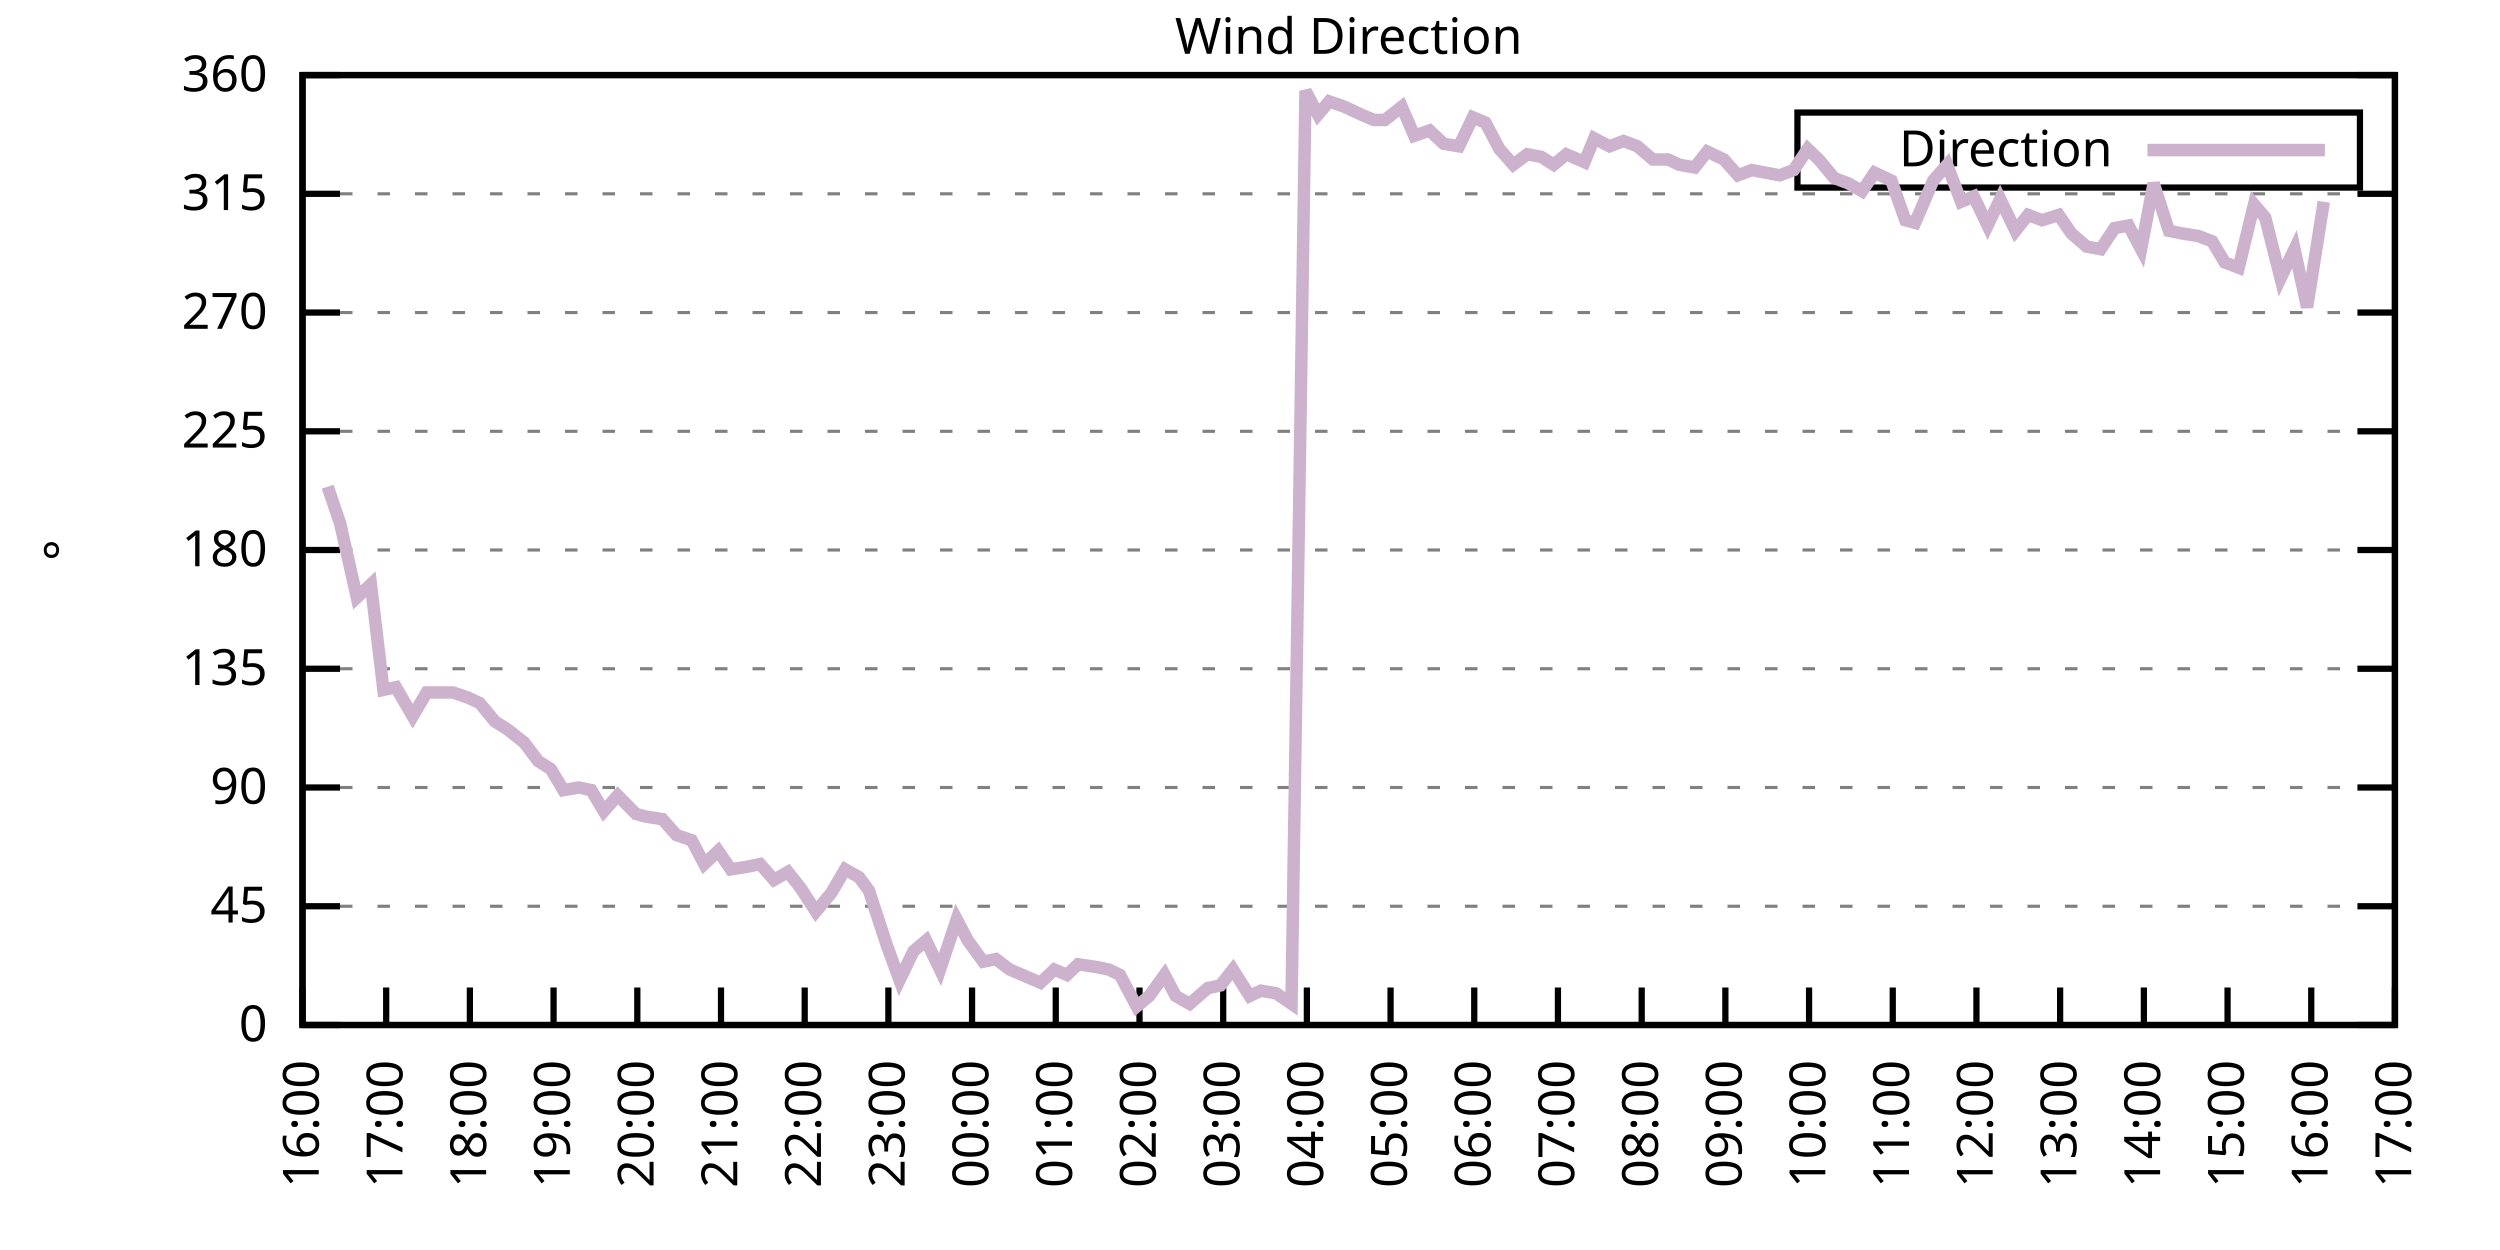
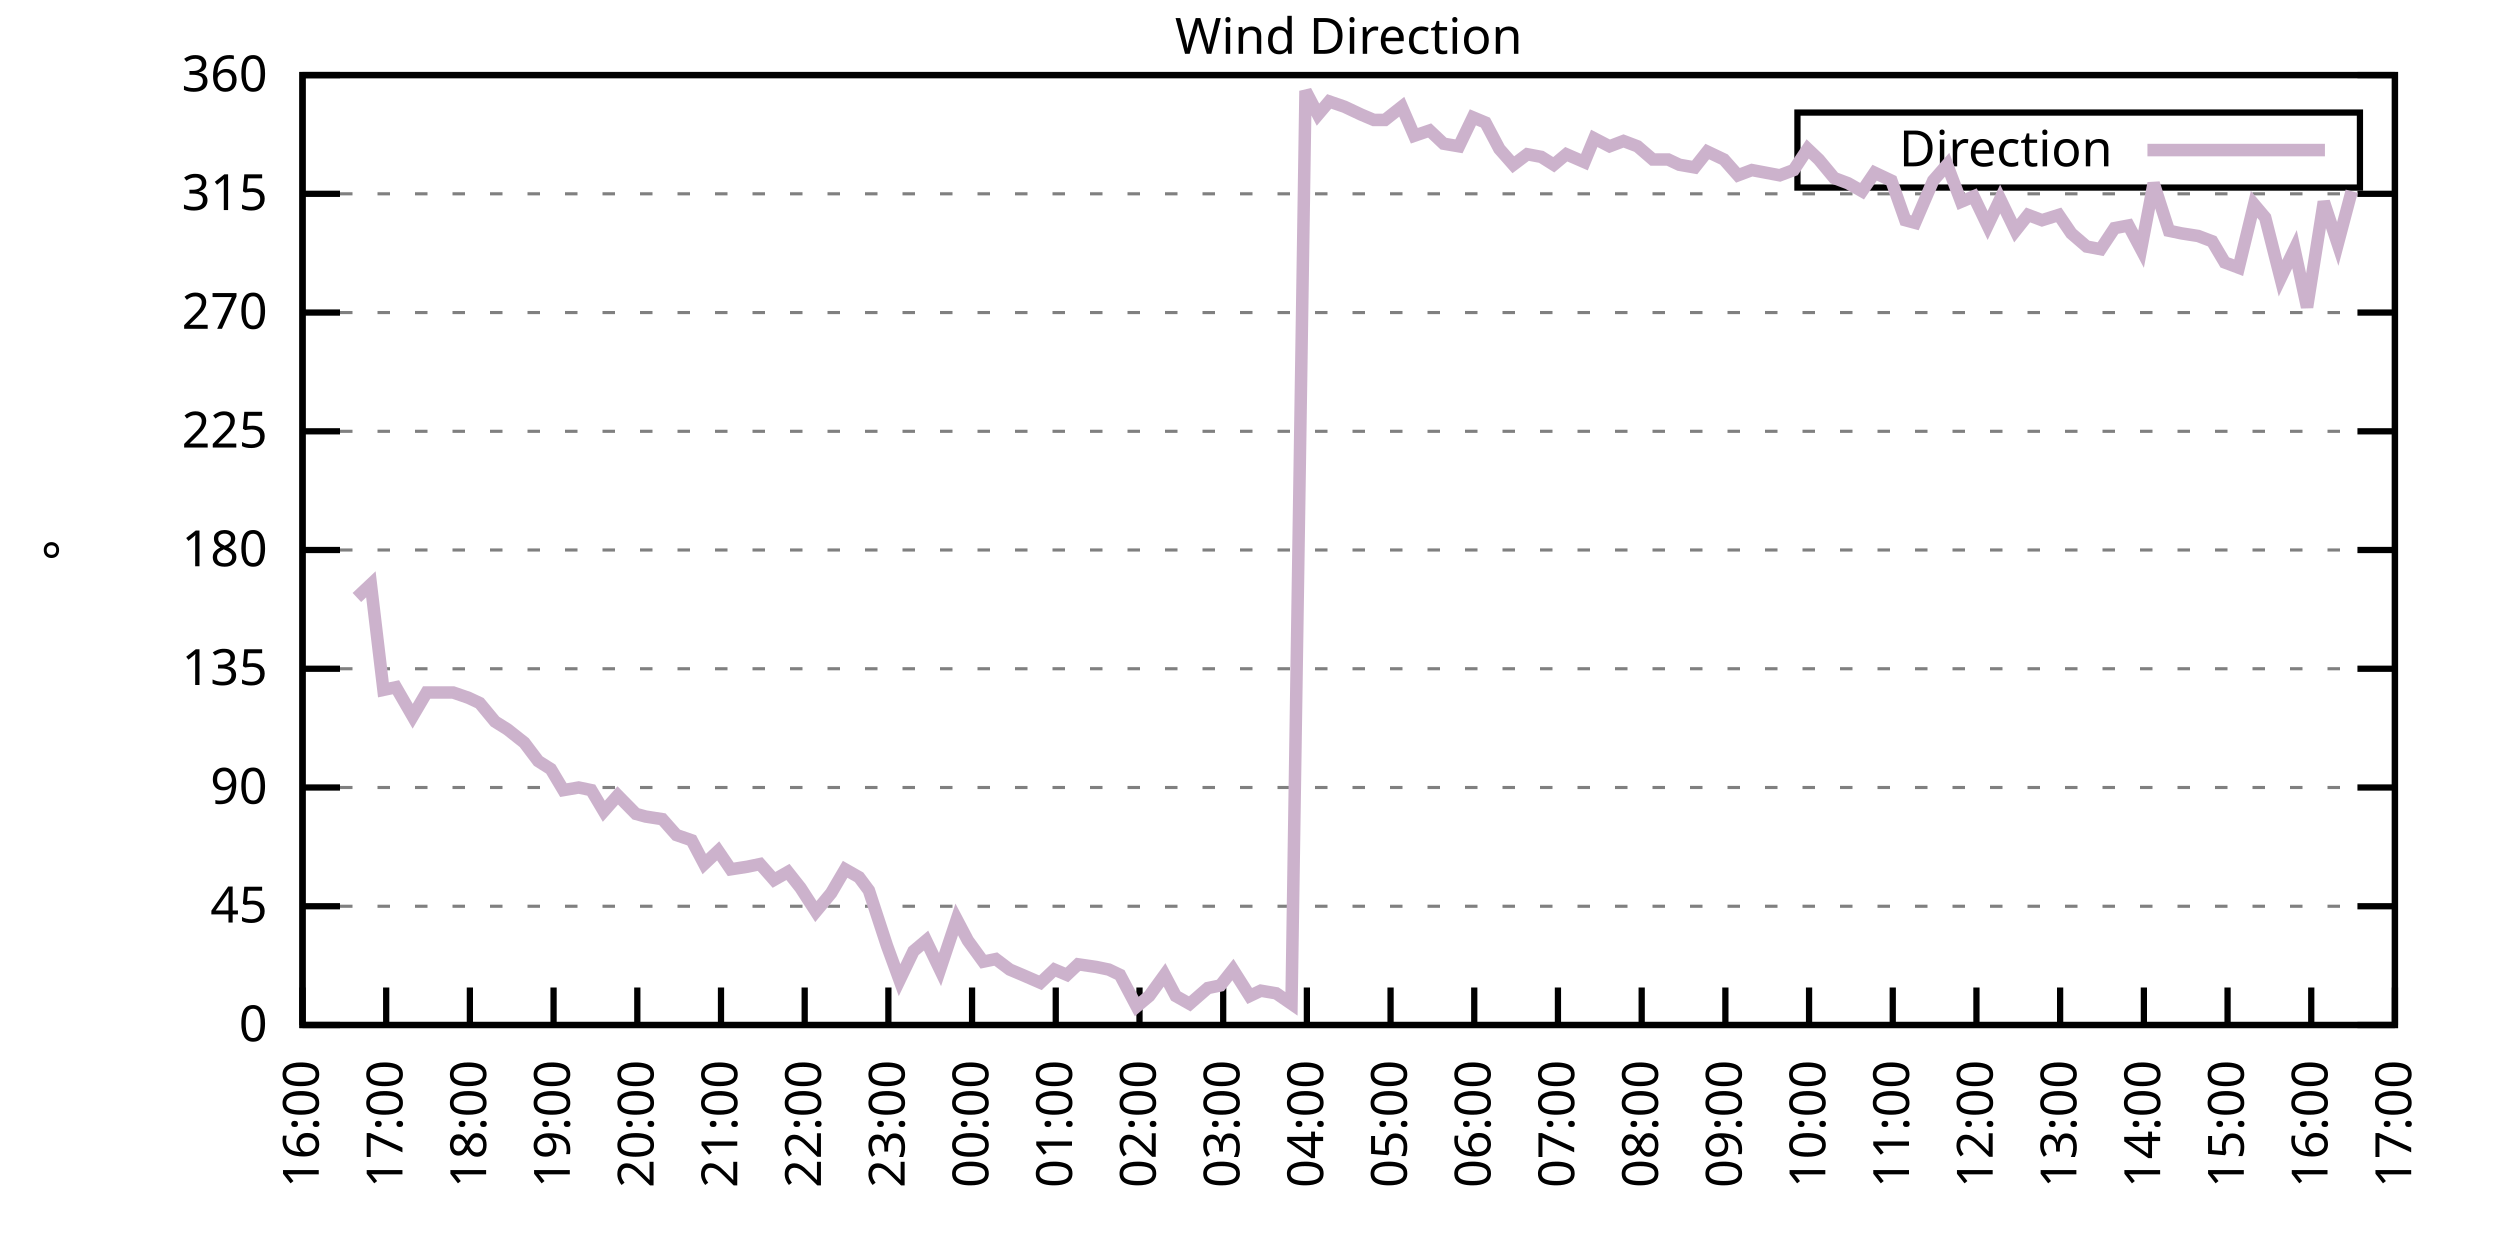
<svg xmlns="http://www.w3.org/2000/svg" xmlns:xlink="http://www.w3.org/1999/xlink" width="400" height="200" viewBox="0 0 400 200">
  <g id="gnuplot_canvas">
    <rect x="0" y="0" width="400" height="200" fill="none" />
    <defs>
      <circle id="gpDot" r="0.5" stroke-width="0.5" stroke="currentColor" />
      <path id="gpPt0" stroke-width="0.333" stroke="currentColor" d="M-1,0 h2 M0,-1 v2" />
      <path id="gpPt1" stroke-width="0.333" stroke="currentColor" d="M-1,-1 L1,1 M1,-1 L-1,1" />
      <path id="gpPt2" stroke-width="0.333" stroke="currentColor" d="M-1,0 L1,0 M0,-1 L0,1 M-1,-1 L1,1 M-1,1 L1,-1" />
      <rect id="gpPt3" stroke-width="0.333" stroke="currentColor" x="-1" y="-1" width="2" height="2" />
      <rect id="gpPt4" stroke-width="0.333" stroke="currentColor" fill="currentColor" x="-1" y="-1" width="2" height="2" />
      <circle id="gpPt5" stroke-width="0.333" stroke="currentColor" cx="0" cy="0" r="1" />
      <use xlink:href="#gpPt5" id="gpPt6" fill="currentColor" stroke="none" />
      <path id="gpPt7" stroke-width="0.333" stroke="currentColor" d="M0,-1.33 L-1.33,0.67 L1.33,0.67 z" />
      <use xlink:href="#gpPt7" id="gpPt8" fill="currentColor" stroke="none" />
      <use xlink:href="#gpPt7" id="gpPt9" stroke="currentColor" transform="rotate(180)" />
      <use xlink:href="#gpPt9" id="gpPt10" fill="currentColor" stroke="none" />
      <use xlink:href="#gpPt3" id="gpPt11" stroke="currentColor" transform="rotate(45)" />
      <use xlink:href="#gpPt11" id="gpPt12" fill="currentColor" stroke="none" />
      <path id="gpPt13" stroke-width="0.333" stroke="currentColor" d="M0,1.330 L1.265,0.411 L0.782,-1.067 L-0.782,-1.076 L-1.265,0.411 z" />
      <use xlink:href="#gpPt13" id="gpPt14" fill="currentColor" stroke="none" />
      <filter id="textbox" filterUnits="objectBoundingBox" x="0" y="0" height="1" width="1">
        <feFlood flood-color="white" flood-opacity="1" result="bgnd" />
        <feComposite in="SourceGraphic" in2="bgnd" operator="atop" />
      </filter>
      <filter id="greybox" filterUnits="objectBoundingBox" x="0" y="0" height="1" width="1">
        <feFlood flood-color="lightgrey" flood-opacity="1" result="grey" />
        <feComposite in="SourceGraphic" in2="grey" operator="atop" />
      </filter>
    </defs>
    <g fill="none" color="white" stroke="currentColor" stroke-width="1.00" stroke-linecap="butt" stroke-linejoin="miter">
</g>
    <g fill="none" color="black" stroke="currentColor" stroke-width="1.00" stroke-linecap="butt" stroke-linejoin="miter">
      <g stroke="none" shape-rendering="crispEdges">
        <polygon fill="rgb(255, 255, 255)" points="48.40,164.00 383.18,164.00 383.18,12.02 48.40,12.02 " />
      </g>
    </g>
    <g fill="none" color="black" stroke="currentColor" stroke-width="1.00" stroke-linecap="butt" stroke-linejoin="miter">
</g>
    <g fill="none" color="black" stroke="black" stroke-width="0.50" stroke-linecap="butt" stroke-linejoin="miter">
</g>
    <g fill="none" color="gray" stroke="currentColor" stroke-width="0.50" stroke-linecap="butt" stroke-linejoin="miter">
      <path stroke="gray" stroke-dasharray="2,4" class="gridline" d="M48.40,164.00 L383.19,164.00  " />
    </g>
    <g fill="none" color="gray" stroke="gray" stroke-width="1.00" stroke-linecap="butt" stroke-linejoin="miter">
</g>
    <g fill="none" color="black" stroke="currentColor" stroke-width="1.00" stroke-linecap="butt" stroke-linejoin="miter">
      <path stroke="black" d="M48.40,164.00 L54.40,164.00 M383.19,164.00 L377.19,164.00  " />
      <g transform="translate(42.80,166.60)" stroke="none" fill="black" font-family="Sans" font-size="8.00" text-anchor="end">
        <text>
          <tspan font-family="Sans"> 0</tspan>
        </text>
      </g>
    </g>
    <g fill="none" color="black" stroke="currentColor" stroke-width="1.00" stroke-linecap="butt" stroke-linejoin="miter">
</g>
    <g fill="none" color="black" stroke="black" stroke-width="0.50" stroke-linecap="butt" stroke-linejoin="miter">
</g>
    <g fill="none" color="gray" stroke="currentColor" stroke-width="0.50" stroke-linecap="butt" stroke-linejoin="miter">
      <path stroke="gray" stroke-dasharray="2,4" class="gridline" d="M48.40,145.00 L383.19,145.00  " />
    </g>
    <g fill="none" color="gray" stroke="gray" stroke-width="1.00" stroke-linecap="butt" stroke-linejoin="miter">
</g>
    <g fill="none" color="black" stroke="currentColor" stroke-width="1.00" stroke-linecap="butt" stroke-linejoin="miter">
      <path stroke="black" d="M48.40,145.00 L54.40,145.00 M383.19,145.00 L377.19,145.00  " />
      <g transform="translate(42.80,147.60)" stroke="none" fill="black" font-family="Sans" font-size="8.00" text-anchor="end">
        <text>
          <tspan font-family="Sans"> 45</tspan>
        </text>
      </g>
    </g>
    <g fill="none" color="black" stroke="currentColor" stroke-width="1.00" stroke-linecap="butt" stroke-linejoin="miter">
</g>
    <g fill="none" color="black" stroke="black" stroke-width="0.50" stroke-linecap="butt" stroke-linejoin="miter">
</g>
    <g fill="none" color="gray" stroke="currentColor" stroke-width="0.50" stroke-linecap="butt" stroke-linejoin="miter">
      <path stroke="gray" stroke-dasharray="2,4" class="gridline" d="M48.40,126.00 L383.19,126.00  " />
    </g>
    <g fill="none" color="gray" stroke="gray" stroke-width="1.00" stroke-linecap="butt" stroke-linejoin="miter">
</g>
    <g fill="none" color="black" stroke="currentColor" stroke-width="1.00" stroke-linecap="butt" stroke-linejoin="miter">
      <path stroke="black" d="M48.40,126.00 L54.40,126.00 M383.19,126.00 L377.19,126.00  " />
      <g transform="translate(42.80,128.60)" stroke="none" fill="black" font-family="Sans" font-size="8.00" text-anchor="end">
        <text>
          <tspan font-family="Sans"> 90</tspan>
        </text>
      </g>
    </g>
    <g fill="none" color="black" stroke="currentColor" stroke-width="1.00" stroke-linecap="butt" stroke-linejoin="miter">
</g>
    <g fill="none" color="black" stroke="black" stroke-width="0.50" stroke-linecap="butt" stroke-linejoin="miter">
</g>
    <g fill="none" color="gray" stroke="currentColor" stroke-width="0.50" stroke-linecap="butt" stroke-linejoin="miter">
      <path stroke="gray" stroke-dasharray="2,4" class="gridline" d="M48.40,107.00 L383.19,107.00  " />
    </g>
    <g fill="none" color="gray" stroke="gray" stroke-width="1.00" stroke-linecap="butt" stroke-linejoin="miter">
</g>
    <g fill="none" color="black" stroke="currentColor" stroke-width="1.00" stroke-linecap="butt" stroke-linejoin="miter">
      <path stroke="black" d="M48.40,107.00 L54.40,107.00 M383.19,107.00 L377.19,107.00  " />
      <g transform="translate(42.80,109.60)" stroke="none" fill="black" font-family="Sans" font-size="8.00" text-anchor="end">
        <text>
          <tspan font-family="Sans"> 135</tspan>
        </text>
      </g>
    </g>
    <g fill="none" color="black" stroke="currentColor" stroke-width="1.00" stroke-linecap="butt" stroke-linejoin="miter">
</g>
    <g fill="none" color="black" stroke="black" stroke-width="0.50" stroke-linecap="butt" stroke-linejoin="miter">
</g>
    <g fill="none" color="gray" stroke="currentColor" stroke-width="0.50" stroke-linecap="butt" stroke-linejoin="miter">
      <path stroke="gray" stroke-dasharray="2,4" class="gridline" d="M48.40,88.00 L383.19,88.00  " />
    </g>
    <g fill="none" color="gray" stroke="gray" stroke-width="1.00" stroke-linecap="butt" stroke-linejoin="miter">
</g>
    <g fill="none" color="black" stroke="currentColor" stroke-width="1.00" stroke-linecap="butt" stroke-linejoin="miter">
      <path stroke="black" d="M48.40,88.00 L54.40,88.00 M383.19,88.00 L377.19,88.00  " />
      <g transform="translate(42.80,90.60)" stroke="none" fill="black" font-family="Sans" font-size="8.00" text-anchor="end">
        <text>
          <tspan font-family="Sans"> 180</tspan>
        </text>
      </g>
    </g>
    <g fill="none" color="black" stroke="currentColor" stroke-width="1.00" stroke-linecap="butt" stroke-linejoin="miter">
</g>
    <g fill="none" color="black" stroke="black" stroke-width="0.50" stroke-linecap="butt" stroke-linejoin="miter">
</g>
    <g fill="none" color="gray" stroke="currentColor" stroke-width="0.50" stroke-linecap="butt" stroke-linejoin="miter">
      <path stroke="gray" stroke-dasharray="2,4" class="gridline" d="M48.40,69.01 L383.19,69.01  " />
    </g>
    <g fill="none" color="gray" stroke="gray" stroke-width="1.00" stroke-linecap="butt" stroke-linejoin="miter">
</g>
    <g fill="none" color="black" stroke="currentColor" stroke-width="1.00" stroke-linecap="butt" stroke-linejoin="miter">
      <path stroke="black" d="M48.40,69.01 L54.40,69.01 M383.19,69.01 L377.19,69.01  " />
      <g transform="translate(42.80,71.61)" stroke="none" fill="black" font-family="Sans" font-size="8.00" text-anchor="end">
        <text>
          <tspan font-family="Sans"> 225</tspan>
        </text>
      </g>
    </g>
    <g fill="none" color="black" stroke="currentColor" stroke-width="1.00" stroke-linecap="butt" stroke-linejoin="miter">
</g>
    <g fill="none" color="black" stroke="black" stroke-width="0.50" stroke-linecap="butt" stroke-linejoin="miter">
</g>
    <g fill="none" color="gray" stroke="currentColor" stroke-width="0.50" stroke-linecap="butt" stroke-linejoin="miter">
      <path stroke="gray" stroke-dasharray="2,4" class="gridline" d="M48.40,50.01 L383.19,50.01  " />
    </g>
    <g fill="none" color="gray" stroke="gray" stroke-width="1.00" stroke-linecap="butt" stroke-linejoin="miter">
</g>
    <g fill="none" color="black" stroke="currentColor" stroke-width="1.00" stroke-linecap="butt" stroke-linejoin="miter">
      <path stroke="black" d="M48.40,50.01 L54.40,50.01 M383.19,50.01 L377.19,50.01  " />
      <g transform="translate(42.80,52.61)" stroke="none" fill="black" font-family="Sans" font-size="8.00" text-anchor="end">
        <text>
          <tspan font-family="Sans"> 270</tspan>
        </text>
      </g>
    </g>
    <g fill="none" color="black" stroke="currentColor" stroke-width="1.00" stroke-linecap="butt" stroke-linejoin="miter">
</g>
    <g fill="none" color="black" stroke="black" stroke-width="0.50" stroke-linecap="butt" stroke-linejoin="miter">
</g>
    <g fill="none" color="gray" stroke="currentColor" stroke-width="0.50" stroke-linecap="butt" stroke-linejoin="miter">
      <path stroke="gray" stroke-dasharray="2,4" class="gridline" d="M48.40,31.01 L383.19,31.01  " />
    </g>
    <g fill="none" color="gray" stroke="gray" stroke-width="1.00" stroke-linecap="butt" stroke-linejoin="miter">
</g>
    <g fill="none" color="black" stroke="currentColor" stroke-width="1.00" stroke-linecap="butt" stroke-linejoin="miter">
      <path stroke="black" d="M48.40,31.01 L54.40,31.01 M383.19,31.01 L377.19,31.01  " />
      <g transform="translate(42.80,33.61)" stroke="none" fill="black" font-family="Sans" font-size="8.00" text-anchor="end">
        <text>
          <tspan font-family="Sans"> 315</tspan>
        </text>
      </g>
    </g>
    <g fill="none" color="black" stroke="currentColor" stroke-width="1.00" stroke-linecap="butt" stroke-linejoin="miter">
</g>
    <g fill="none" color="black" stroke="black" stroke-width="0.50" stroke-linecap="butt" stroke-linejoin="miter">
</g>
    <g fill="none" color="gray" stroke="currentColor" stroke-width="0.50" stroke-linecap="butt" stroke-linejoin="miter">
      <path stroke="gray" stroke-dasharray="2,4" class="gridline" d="M48.40,12.01 L383.19,12.01  " />
    </g>
    <g fill="none" color="gray" stroke="gray" stroke-width="1.00" stroke-linecap="butt" stroke-linejoin="miter">
</g>
    <g fill="none" color="black" stroke="currentColor" stroke-width="1.00" stroke-linecap="butt" stroke-linejoin="miter">
      <path stroke="black" d="M48.40,12.01 L54.40,12.01 M383.19,12.01 L377.19,12.01  " />
      <g transform="translate(42.80,14.61)" stroke="none" fill="black" font-family="Sans" font-size="8.00" text-anchor="end">
        <text>
          <tspan font-family="Sans"> 360</tspan>
        </text>
      </g>
    </g>
    <g fill="none" color="black" stroke="currentColor" stroke-width="1.00" stroke-linecap="butt" stroke-linejoin="miter">
      <path stroke="black" d="M48.40,164.00 L48.40,158.00  " />
      <g transform="translate(51.00,169.60) rotate(270.00)" stroke="none" fill="black" font-family="Sans" font-size="8.00" text-anchor="end">
        <text>
          <tspan font-family="Sans">16:00</tspan>
        </text>
      </g>
    </g>
    <g fill="none" color="black" stroke="currentColor" stroke-width="1.00" stroke-linecap="butt" stroke-linejoin="miter">
      <path stroke="black" d="M61.79,164.00 L61.79,158.00  " />
      <g transform="translate(64.39,169.60) rotate(270.00)" stroke="none" fill="black" font-family="Sans" font-size="8.00" text-anchor="end">
        <text>
          <tspan font-family="Sans">17:00</tspan>
        </text>
      </g>
    </g>
    <g fill="none" color="black" stroke="currentColor" stroke-width="1.00" stroke-linecap="butt" stroke-linejoin="miter">
      <path stroke="black" d="M75.18,164.00 L75.18,158.00  " />
      <g transform="translate(77.78,169.60) rotate(270.00)" stroke="none" fill="black" font-family="Sans" font-size="8.00" text-anchor="end">
        <text>
          <tspan font-family="Sans">18:00</tspan>
        </text>
      </g>
    </g>
    <g fill="none" color="black" stroke="currentColor" stroke-width="1.00" stroke-linecap="butt" stroke-linejoin="miter">
      <path stroke="black" d="M88.57,164.00 L88.57,158.00  " />
      <g transform="translate(91.17,169.60) rotate(270.00)" stroke="none" fill="black" font-family="Sans" font-size="8.00" text-anchor="end">
        <text>
          <tspan font-family="Sans">19:00</tspan>
        </text>
      </g>
    </g>
    <g fill="none" color="black" stroke="currentColor" stroke-width="1.00" stroke-linecap="butt" stroke-linejoin="miter">
      <path stroke="black" d="M101.97,164.00 L101.97,158.00  " />
      <g transform="translate(104.57,169.60) rotate(270.00)" stroke="none" fill="black" font-family="Sans" font-size="8.00" text-anchor="end">
        <text>
          <tspan font-family="Sans">20:00</tspan>
        </text>
      </g>
    </g>
    <g fill="none" color="black" stroke="currentColor" stroke-width="1.00" stroke-linecap="butt" stroke-linejoin="miter">
      <path stroke="black" d="M115.36,164.00 L115.36,158.00  " />
      <g transform="translate(117.96,169.60) rotate(270.00)" stroke="none" fill="black" font-family="Sans" font-size="8.00" text-anchor="end">
        <text>
          <tspan font-family="Sans">21:00</tspan>
        </text>
      </g>
    </g>
    <g fill="none" color="black" stroke="currentColor" stroke-width="1.00" stroke-linecap="butt" stroke-linejoin="miter">
      <path stroke="black" d="M128.75,164.00 L128.75,158.00  " />
      <g transform="translate(131.35,169.60) rotate(270.00)" stroke="none" fill="black" font-family="Sans" font-size="8.00" text-anchor="end">
        <text>
          <tspan font-family="Sans">22:00</tspan>
        </text>
      </g>
    </g>
    <g fill="none" color="black" stroke="currentColor" stroke-width="1.00" stroke-linecap="butt" stroke-linejoin="miter">
      <path stroke="black" d="M142.14,164.00 L142.14,158.00  " />
      <g transform="translate(144.74,169.60) rotate(270.00)" stroke="none" fill="black" font-family="Sans" font-size="8.00" text-anchor="end">
        <text>
          <tspan font-family="Sans">23:00</tspan>
        </text>
      </g>
    </g>
    <g fill="none" color="black" stroke="currentColor" stroke-width="1.00" stroke-linecap="butt" stroke-linejoin="miter">
      <path stroke="black" d="M155.53,164.00 L155.53,158.00  " />
      <g transform="translate(158.13,169.60) rotate(270.00)" stroke="none" fill="black" font-family="Sans" font-size="8.00" text-anchor="end">
        <text>
          <tspan font-family="Sans">00:00</tspan>
        </text>
      </g>
    </g>
    <g fill="none" color="black" stroke="currentColor" stroke-width="1.00" stroke-linecap="butt" stroke-linejoin="miter">
      <path stroke="black" d="M168.92,164.00 L168.92,158.00  " />
      <g transform="translate(171.52,169.60) rotate(270.00)" stroke="none" fill="black" font-family="Sans" font-size="8.00" text-anchor="end">
        <text>
          <tspan font-family="Sans">01:00</tspan>
        </text>
      </g>
    </g>
    <g fill="none" color="black" stroke="currentColor" stroke-width="1.00" stroke-linecap="butt" stroke-linejoin="miter">
      <path stroke="black" d="M182.32,164.00 L182.32,158.00  " />
      <g transform="translate(184.92,169.60) rotate(270.00)" stroke="none" fill="black" font-family="Sans" font-size="8.00" text-anchor="end">
        <text>
          <tspan font-family="Sans">02:00</tspan>
        </text>
      </g>
    </g>
    <g fill="none" color="black" stroke="currentColor" stroke-width="1.00" stroke-linecap="butt" stroke-linejoin="miter">
      <path stroke="black" d="M195.71,164.00 L195.71,158.00  " />
      <g transform="translate(198.31,169.60) rotate(270.00)" stroke="none" fill="black" font-family="Sans" font-size="8.00" text-anchor="end">
        <text>
          <tspan font-family="Sans">03:00</tspan>
        </text>
      </g>
    </g>
    <g fill="none" color="black" stroke="currentColor" stroke-width="1.00" stroke-linecap="butt" stroke-linejoin="miter">
      <path stroke="black" d="M209.10,164.00 L209.10,158.00  " />
      <g transform="translate(211.70,169.60) rotate(270.00)" stroke="none" fill="black" font-family="Sans" font-size="8.00" text-anchor="end">
        <text>
          <tspan font-family="Sans">04:00</tspan>
        </text>
      </g>
    </g>
    <g fill="none" color="black" stroke="currentColor" stroke-width="1.00" stroke-linecap="butt" stroke-linejoin="miter">
      <path stroke="black" d="M222.49,164.00 L222.49,158.00  " />
      <g transform="translate(225.09,169.60) rotate(270.00)" stroke="none" fill="black" font-family="Sans" font-size="8.00" text-anchor="end">
        <text>
          <tspan font-family="Sans">05:00</tspan>
        </text>
      </g>
    </g>
    <g fill="none" color="black" stroke="currentColor" stroke-width="1.00" stroke-linecap="butt" stroke-linejoin="miter">
      <path stroke="black" d="M235.88,164.00 L235.88,158.00  " />
      <g transform="translate(238.48,169.60) rotate(270.00)" stroke="none" fill="black" font-family="Sans" font-size="8.00" text-anchor="end">
        <text>
          <tspan font-family="Sans">06:00</tspan>
        </text>
      </g>
    </g>
    <g fill="none" color="black" stroke="currentColor" stroke-width="1.00" stroke-linecap="butt" stroke-linejoin="miter">
      <path stroke="black" d="M249.27,164.00 L249.27,158.00  " />
      <g transform="translate(251.87,169.60) rotate(270.00)" stroke="none" fill="black" font-family="Sans" font-size="8.00" text-anchor="end">
        <text>
          <tspan font-family="Sans">07:00</tspan>
        </text>
      </g>
    </g>
    <g fill="none" color="black" stroke="currentColor" stroke-width="1.00" stroke-linecap="butt" stroke-linejoin="miter">
      <path stroke="black" d="M262.67,164.00 L262.67,158.00  " />
      <g transform="translate(265.27,169.60) rotate(270.00)" stroke="none" fill="black" font-family="Sans" font-size="8.00" text-anchor="end">
        <text>
          <tspan font-family="Sans">08:00</tspan>
        </text>
      </g>
    </g>
    <g fill="none" color="black" stroke="currentColor" stroke-width="1.00" stroke-linecap="butt" stroke-linejoin="miter">
      <path stroke="black" d="M276.06,164.00 L276.06,158.00  " />
      <g transform="translate(278.66,169.60) rotate(270.00)" stroke="none" fill="black" font-family="Sans" font-size="8.00" text-anchor="end">
        <text>
          <tspan font-family="Sans">09:00</tspan>
        </text>
      </g>
    </g>
    <g fill="none" color="black" stroke="currentColor" stroke-width="1.00" stroke-linecap="butt" stroke-linejoin="miter">
      <path stroke="black" d="M289.45,164.00 L289.45,158.00  " />
      <g transform="translate(292.05,169.60) rotate(270.00)" stroke="none" fill="black" font-family="Sans" font-size="8.00" text-anchor="end">
        <text>
          <tspan font-family="Sans">10:00</tspan>
        </text>
      </g>
    </g>
    <g fill="none" color="black" stroke="currentColor" stroke-width="1.00" stroke-linecap="butt" stroke-linejoin="miter">
      <path stroke="black" d="M302.84,164.00 L302.84,158.00  " />
      <g transform="translate(305.44,169.60) rotate(270.00)" stroke="none" fill="black" font-family="Sans" font-size="8.00" text-anchor="end">
        <text>
          <tspan font-family="Sans">11:00</tspan>
        </text>
      </g>
    </g>
    <g fill="none" color="black" stroke="currentColor" stroke-width="1.00" stroke-linecap="butt" stroke-linejoin="miter">
      <path stroke="black" d="M316.23,164.00 L316.23,158.00  " />
      <g transform="translate(318.83,169.60) rotate(270.00)" stroke="none" fill="black" font-family="Sans" font-size="8.00" text-anchor="end">
        <text>
          <tspan font-family="Sans">12:00</tspan>
        </text>
      </g>
    </g>
    <g fill="none" color="black" stroke="currentColor" stroke-width="1.00" stroke-linecap="butt" stroke-linejoin="miter">
      <path stroke="black" d="M329.62,164.00 L329.62,158.00  " />
      <g transform="translate(332.22,169.60) rotate(270.00)" stroke="none" fill="black" font-family="Sans" font-size="8.00" text-anchor="end">
        <text>
          <tspan font-family="Sans">13:00</tspan>
        </text>
      </g>
    </g>
    <g fill="none" color="black" stroke="currentColor" stroke-width="1.00" stroke-linecap="butt" stroke-linejoin="miter">
      <path stroke="black" d="M343.02,164.00 L343.02,158.00  " />
      <g transform="translate(345.62,169.60) rotate(270.00)" stroke="none" fill="black" font-family="Sans" font-size="8.00" text-anchor="end">
        <text>
          <tspan font-family="Sans">14:00</tspan>
        </text>
      </g>
    </g>
    <g fill="none" color="black" stroke="currentColor" stroke-width="1.00" stroke-linecap="butt" stroke-linejoin="miter">
      <path stroke="black" d="M356.41,164.00 L356.41,158.00  " />
      <g transform="translate(359.01,169.60) rotate(270.00)" stroke="none" fill="black" font-family="Sans" font-size="8.00" text-anchor="end">
        <text>
          <tspan font-family="Sans">15:00</tspan>
        </text>
      </g>
    </g>
    <g fill="none" color="black" stroke="currentColor" stroke-width="1.00" stroke-linecap="butt" stroke-linejoin="miter">
      <path stroke="black" d="M369.80,164.00 L369.80,158.00  " />
      <g transform="translate(372.40,169.60) rotate(270.00)" stroke="none" fill="black" font-family="Sans" font-size="8.00" text-anchor="end">
        <text>
          <tspan font-family="Sans">16:00</tspan>
        </text>
      </g>
    </g>
    <g fill="none" color="black" stroke="currentColor" stroke-width="1.00" stroke-linecap="butt" stroke-linejoin="miter">
      <path stroke="black" d="M383.19,164.00 L383.19,158.00  " />
      <g transform="translate(385.79,169.60) rotate(270.00)" stroke="none" fill="black" font-family="Sans" font-size="8.00" text-anchor="end">
        <text>
          <tspan font-family="Sans">17:00</tspan>
        </text>
      </g>
    </g>
    <g fill="none" color="black" stroke="currentColor" stroke-width="1.00" stroke-linecap="butt" stroke-linejoin="miter">
</g>
    <g fill="none" color="black" stroke="currentColor" stroke-width="1.00" stroke-linecap="butt" stroke-linejoin="miter">
      <path stroke="black" d="M48.40,12.01 L48.40,164.00 L383.19,164.00 L383.19,12.01 L48.40,12.01 Z  " />
    </g>
    <g fill="none" color="black" stroke="currentColor" stroke-width="1.00" stroke-linecap="butt" stroke-linejoin="miter">
</g>
    <g fill="none" color="black" stroke="currentColor" stroke-width="1.00" stroke-linecap="butt" stroke-linejoin="miter">
      <path stroke="black" d="M287.59,30.01 L287.59,18.01 L377.59,18.01 L377.59,30.01 L287.59,30.01 Z  " />
    </g>
    <g id="Wind_direction_plot_1">
      <g fill="none" color="white" stroke="black" stroke-width="2.00" stroke-linecap="butt" stroke-linejoin="miter">
</g>
      <g fill="none" color="black" stroke="currentColor" stroke-width="2.00" stroke-linecap="butt" stroke-linejoin="miter">
        <g transform="translate(337.99,26.61)" stroke="none" fill="black" font-family="Sans" font-size="8.00" text-anchor="end">
          <text>
            <tspan font-family="Sans">Direction</tspan>
          </text>
        </g>
      </g>
      <g fill="none" color="black" stroke="currentColor" stroke-width="2.00" stroke-linecap="butt" stroke-linejoin="miter">
-         <path stroke="rgb(204, 178, 204)" d="M343.59,24.01 L371.99,24.01 M52.42,77.87 L54.43,83.78 L57.10,95.60 L59.34,93.49 L61.35,110.38 L63.35,109.96   L66.03,114.60 L68.26,110.80 L70.50,110.80 L72.50,110.80 L74.96,111.65 L76.75,112.49 L79.20,115.45 L81.21,116.71   L83.89,118.83 L86.12,121.78 L88.13,123.05 L90.14,126.42 L92.59,126.00 L94.60,126.42 L96.61,129.80 L98.84,127.27   L101.74,130.22 L103.31,130.65 L105.98,131.07 L108.22,133.60 L110.67,134.45 L112.68,138.25 L114.91,136.14 L116.92,139.09   L119.60,138.67 L121.61,138.25 L123.84,140.78 L126.07,139.51 L128.08,142.05 L130.54,145.85 L132.99,142.89 L135.22,139.09   L137.45,140.36 L139.02,142.47 L141.92,151.33 L143.93,156.82 L146.16,152.18 L148.17,150.49 L150.40,155.13 L153.08,147.11   L154.86,150.49 L157.32,153.87 L159.33,153.45 L161.56,155.13 L163.57,155.98 L166.47,157.24 L168.70,155.13 L170.71,155.98   L172.50,154.29 L175.40,154.71 L177.41,155.13 L179.19,155.98 L181.87,161.04 L183.88,159.36 L186.33,155.98 L188.12,159.36   L190.35,160.62 L193.25,158.09 L195.26,157.67 L197.27,155.13 L199.95,159.36 L201.73,158.51 L204.19,158.93 L206.64,160.62   L208.88,14.54 L210.88,18.34 L212.67,16.23 L215.13,17.08 L217.80,18.34 L219.81,19.19 L221.60,19.19 L224.28,17.08   L226.29,21.72 L228.74,20.88 L230.97,22.99 L233.43,23.41 L235.66,18.77 L237.67,19.61 L239.90,23.83 L242.13,26.36   L244.36,24.68 L246.60,25.10 L248.60,26.36 L250.61,24.68 L253.51,25.94 L255.08,22.14 L257.53,23.41 L259.76,22.56   L262.00,23.41 L264.45,25.52 L266.91,25.52 L268.69,26.36 L271.15,26.79 L273.16,24.25 L275.83,25.52 L278.07,28.05   L280.30,27.21 L282.53,27.63 L284.76,28.05 L286.99,27.21 L289.23,23.83 L291.01,25.52 L293.47,28.48 L295.70,29.32   L297.93,30.59 L299.94,27.63 L302.62,28.90 L304.85,35.23 L306.41,35.65 L309.31,28.90 L311.54,26.36 L313.78,32.28   L315.79,31.43 L318.02,36.08 L320.03,31.85 L322.48,36.92 L324.49,34.39 L326.72,35.23 L329.40,34.39 L331.41,37.34   L333.86,39.45 L336.10,39.87 L338.33,36.50 L340.56,36.08 L342.57,39.87 L344.58,29.32 L347.03,36.92 L349.04,37.34   L351.72,37.76 L353.95,38.61 L355.96,41.99 L358.19,42.83 L360.65,32.70 L362.43,34.81 L364.89,44.52 L367.12,39.87   L369.13,49.16 L371.81,32.28  " />
+         <path stroke="rgb(204, 178, 204)" d="M343.59,24.01 L371.99,24.01 M57.10,95.60 L59.34,93.49 L61.35,110.38 L63.35,109.96 L66.03,114.60 L68.26,110.80   L70.50,110.80 L72.50,110.80 L74.96,111.65 L76.75,112.49 L79.20,115.45 L81.21,116.71 L83.89,118.83 L86.12,121.78   L88.13,123.05 L90.14,126.42 L92.59,126.00 L94.60,126.42 L96.61,129.80 L98.84,127.27 L101.74,130.22 L103.31,130.65   L105.98,131.07 L108.22,133.60 L110.67,134.45 L112.68,138.25 L114.91,136.14 L116.92,139.09 L119.60,138.67 L121.61,138.25   L123.84,140.78 L126.07,139.51 L128.08,142.05 L130.54,145.85 L132.99,142.89 L135.22,139.09 L137.45,140.36 L139.02,142.47   L141.92,151.33 L143.93,156.82 L146.16,152.18 L148.17,150.49 L150.40,155.13 L153.08,147.11 L154.86,150.49 L157.32,153.87   L159.33,153.45 L161.56,155.13 L163.57,155.98 L166.47,157.24 L168.70,155.13 L170.71,155.98 L172.50,154.29 L175.40,154.71   L177.41,155.13 L179.19,155.98 L181.87,161.04 L183.88,159.36 L186.33,155.98 L188.12,159.36 L190.35,160.62 L193.25,158.09   L195.26,157.67 L197.27,155.13 L199.95,159.36 L201.73,158.51 L204.19,158.93 L206.64,160.62 L208.88,14.54 L210.88,18.34   L212.67,16.23 L215.13,17.08 L217.80,18.34 L219.81,19.19 L221.60,19.19 L224.28,17.08 L226.29,21.72 L228.74,20.88   L230.97,22.99 L233.43,23.41 L235.66,18.77 L237.67,19.61 L239.90,23.83 L242.13,26.36 L244.36,24.68 L246.60,25.10   L248.60,26.36 L250.61,24.68 L253.51,25.94 L255.08,22.14 L257.53,23.41 L259.76,22.56 L262.00,23.41 L264.45,25.52   L266.91,25.52 L268.69,26.36 L271.15,26.79 L273.16,24.25 L275.83,25.52 L278.07,28.05 L280.30,27.21 L282.53,27.63   L284.76,28.05 L286.99,27.21 L289.23,23.83 L291.01,25.52 L293.47,28.48 L295.70,29.32 L297.93,30.59 L299.94,27.63   L302.62,28.90 L304.85,35.23 L306.41,35.65 L309.31,28.90 L311.54,26.36 L313.78,32.28 L315.79,31.43 L318.02,36.08   L320.03,31.85 L322.48,36.92 L324.49,34.39 L326.72,35.23 L329.40,34.39 L331.41,37.34 L333.86,39.45 L336.10,39.87   L338.33,36.50 L340.56,36.08 L342.57,39.87 L344.58,29.32 L347.03,36.92 L349.04,37.34 L351.72,37.76 L353.95,38.61   L355.96,41.99 L358.19,42.83 L360.65,32.70 L362.43,34.81 L364.89,44.52 L367.12,39.87 L369.13,49.16 L371.81,32.28   L374.04,39.03 L376.27,30.59  " />
      </g>
    </g>
    <g fill="none" color="black" stroke="currentColor" stroke-width="2.00" stroke-linecap="butt" stroke-linejoin="miter">
</g>
    <g fill="none" color="black" stroke="black" stroke-width="1.00" stroke-linecap="butt" stroke-linejoin="miter">
</g>
    <g fill="none" color="black" stroke="currentColor" stroke-width="1.00" stroke-linecap="butt" stroke-linejoin="miter">
      <path stroke="black" d="M48.40,12.01 L48.40,164.00 L383.19,164.00 L383.19,12.01 L48.40,12.01 Z  " />
      <g transform="translate(12.80,88.01) rotate(270.00)" stroke="none" fill="black" font-family="Sans" font-size="8.00" text-anchor="middle">
        <text>
          <tspan font-family="Sans">°</tspan>
        </text>
      </g>
    </g>
    <g fill="none" color="black" stroke="currentColor" stroke-width="1.00" stroke-linecap="butt" stroke-linejoin="miter">
</g>
    <g fill="none" color="black" stroke="currentColor" stroke-width="1.00" stroke-linecap="butt" stroke-linejoin="miter">
      <g transform="translate(215.79,8.61)" stroke="none" fill="black" font-family="Sans" font-size="8.00" text-anchor="middle">
        <text>
          <tspan font-family="Sans">Wind Direction</tspan>
        </text>
      </g>
    </g>
    <g fill="none" color="black" stroke="currentColor" stroke-width="1.00" stroke-linecap="butt" stroke-linejoin="miter">
</g>
  </g>
</svg>
